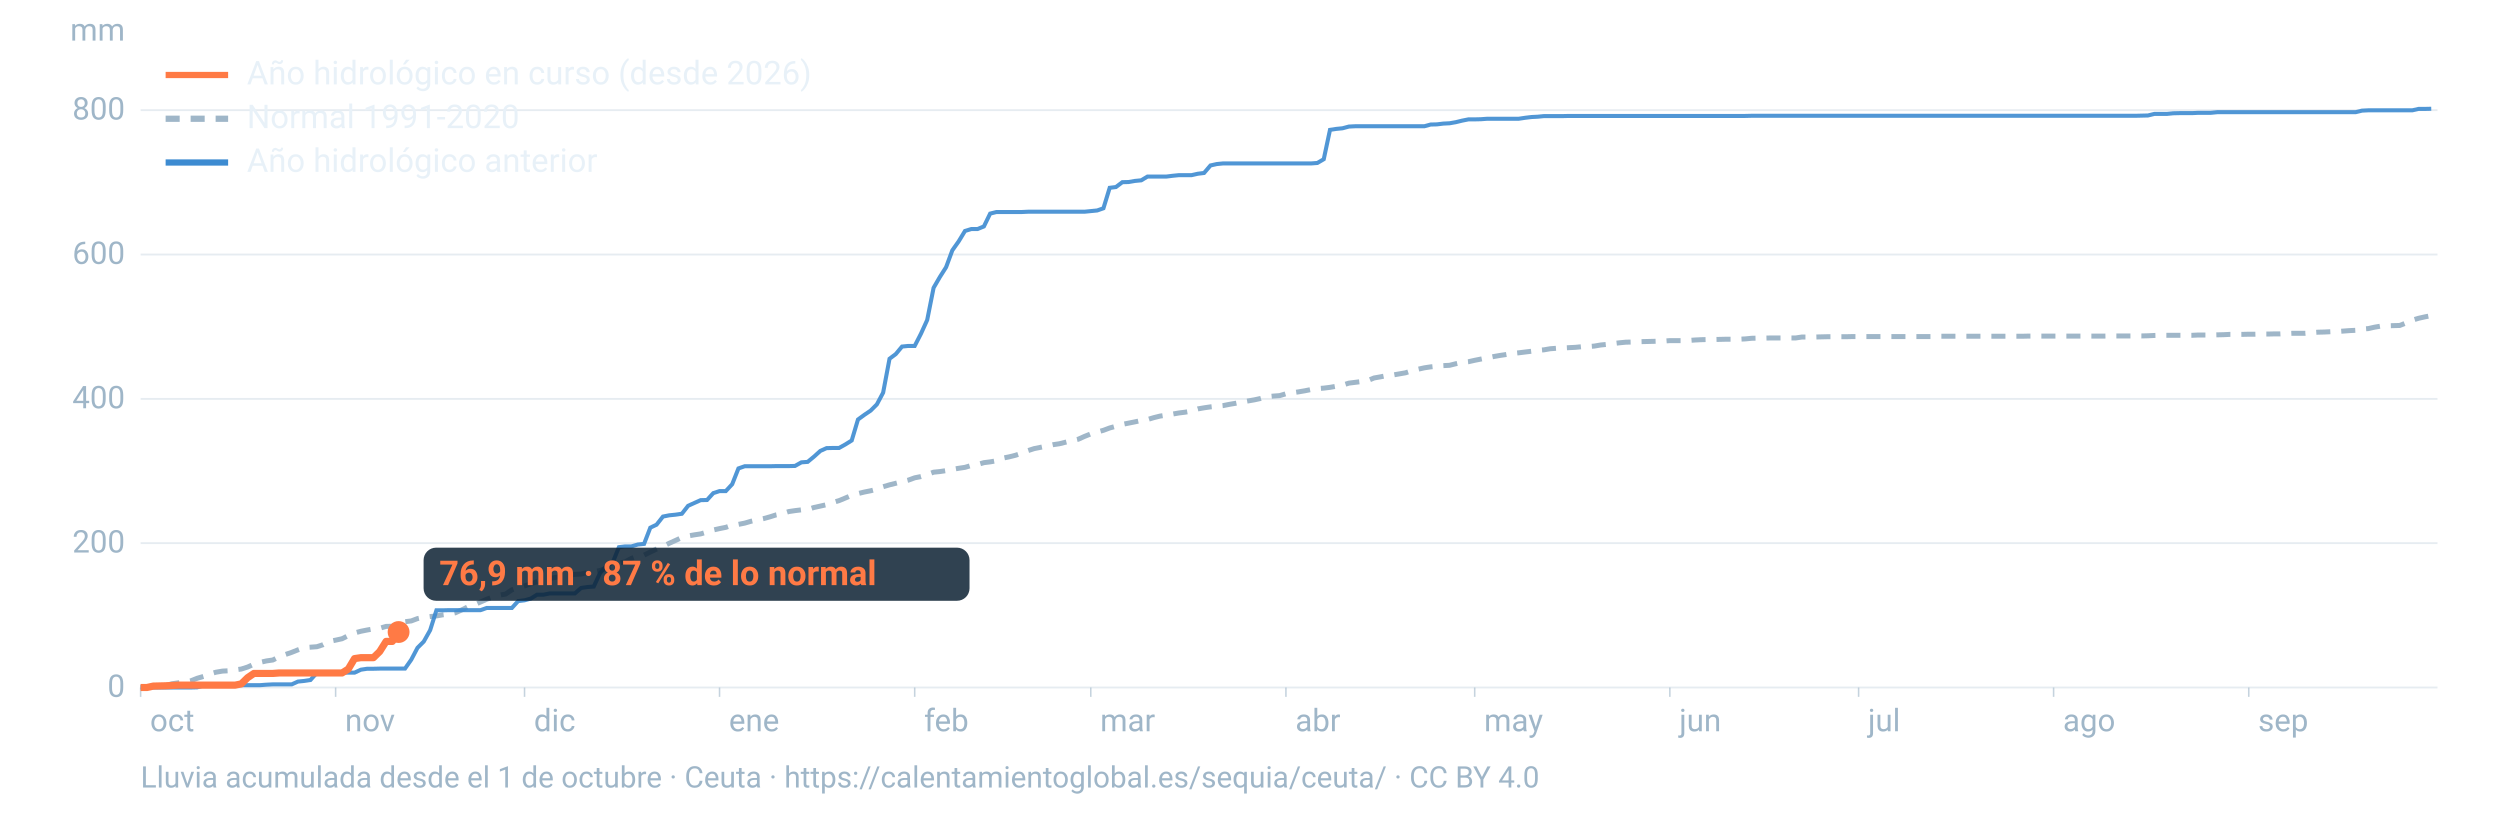
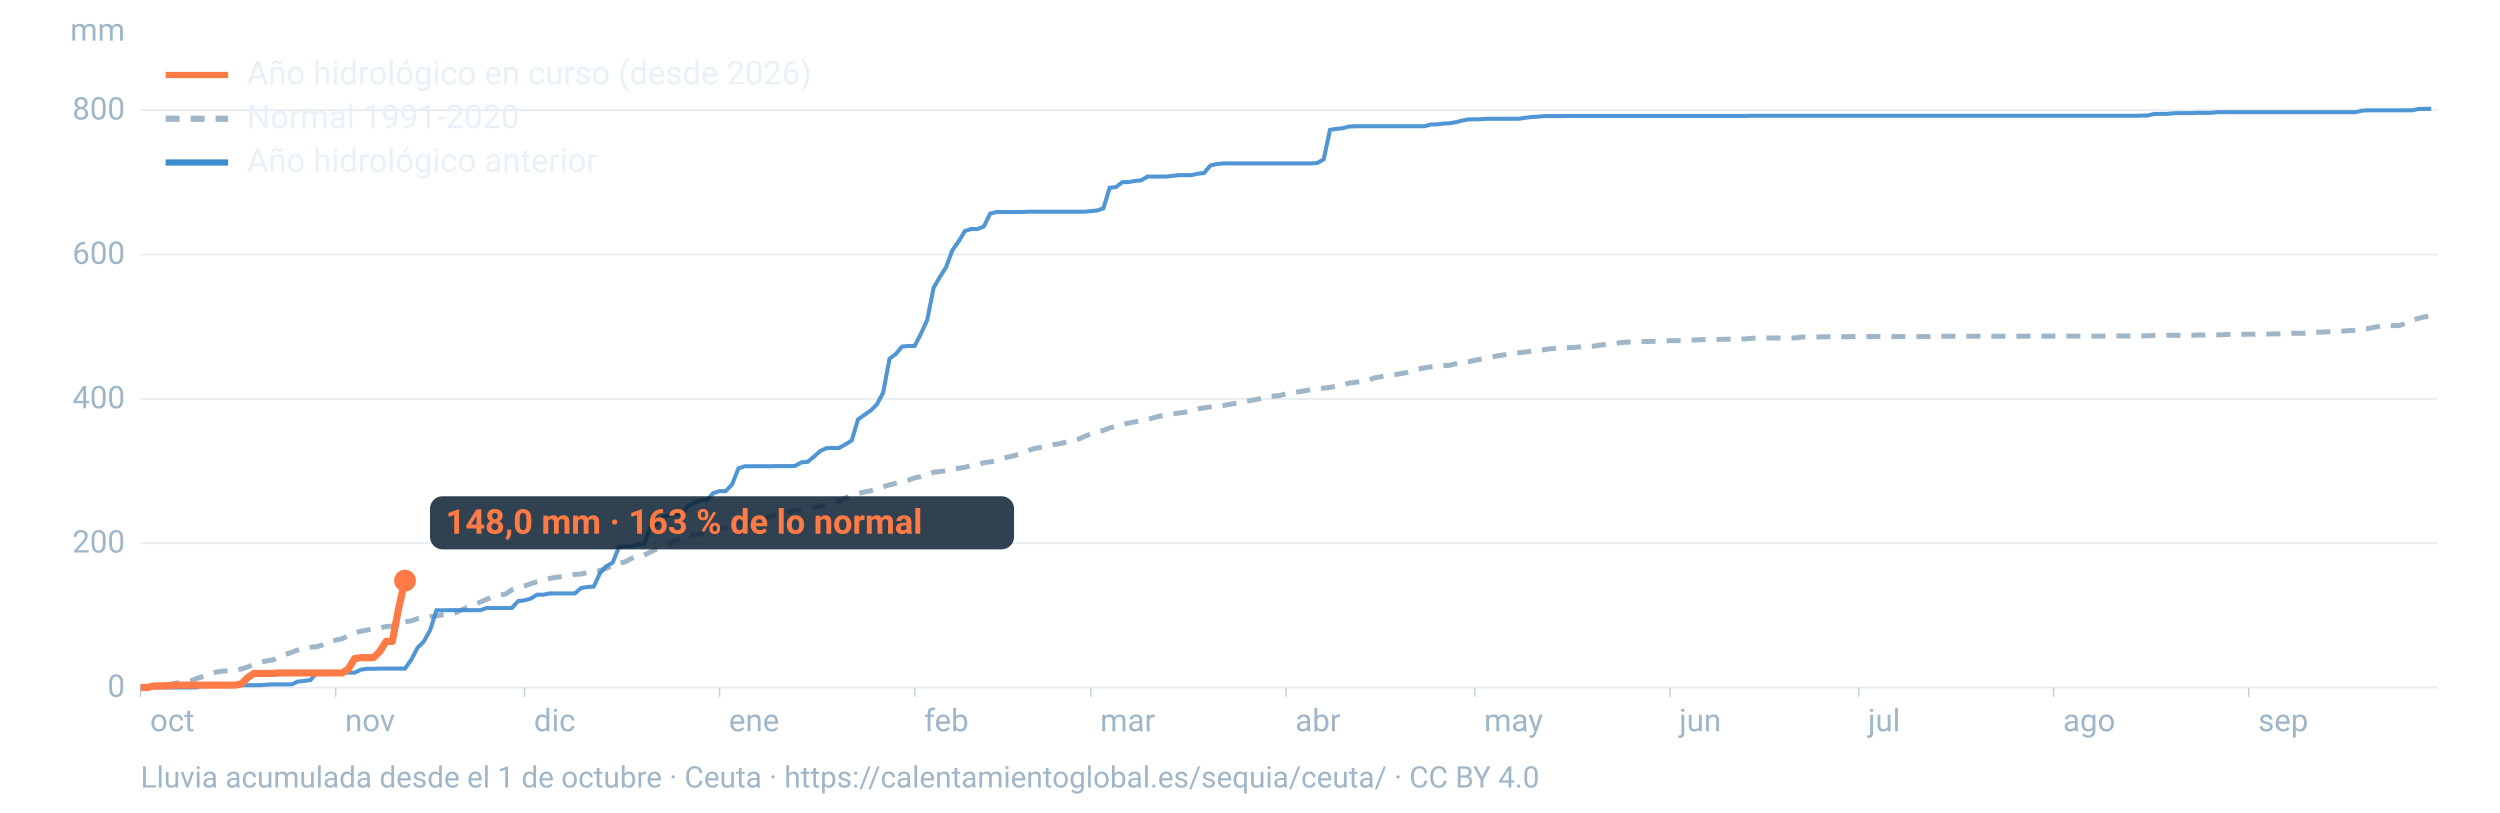
<svg xmlns="http://www.w3.org/2000/svg" viewBox="0 0 1600 520" width="1600" height="520" role="img" aria-labelledby="t d" font-family="-apple-system,BlinkMacSystemFont,'Segoe UI',Roboto,Helvetica,Arial,sans-serif">
  <line x1="90" x2="1560" y1="440.0" y2="440.0" stroke="#9fb6c8" stroke-opacity="0.25" stroke-width="1.2" />
  <text x="80" y="446.0" font-size="20" fill="#9fb6c8" text-anchor="end">0</text>
  <line x1="90" x2="1560" y1="347.6" y2="347.6" stroke="#9fb6c8" stroke-opacity="0.25" stroke-width="1.2" />
  <text x="80" y="353.6" font-size="20" fill="#9fb6c8" text-anchor="end">200</text>
  <line x1="90" x2="1560" y1="255.3" y2="255.3" stroke="#9fb6c8" stroke-opacity="0.25" stroke-width="1.2" />
  <text x="80" y="261.3" font-size="20" fill="#9fb6c8" text-anchor="end">400</text>
  <line x1="90" x2="1560" y1="162.9" y2="162.9" stroke="#9fb6c8" stroke-opacity="0.25" stroke-width="1.2" />
  <text x="80" y="168.9" font-size="20" fill="#9fb6c8" text-anchor="end">600</text>
  <line x1="90" x2="1560" y1="70.5" y2="70.5" stroke="#9fb6c8" stroke-opacity="0.25" stroke-width="1.2" />
  <text x="80" y="76.5" font-size="20" fill="#9fb6c8" text-anchor="end">800</text>
  <text x="80" y="26" font-size="20" fill="#9fb6c8" text-anchor="end">mm</text>
  <text x="96.0" y="468" font-size="20" fill="#9fb6c8">oct</text>
  <line x1="90.0" x2="90.0" y1="440" y2="446" stroke="#9fb6c8" stroke-opacity="0.6" />
  <text x="220.8" y="468" font-size="20" fill="#9fb6c8">nov</text>
  <line x1="214.8" x2="214.8" y1="440" y2="446" stroke="#9fb6c8" stroke-opacity="0.6" />
  <text x="341.7" y="468" font-size="20" fill="#9fb6c8">dic</text>
  <line x1="335.7" x2="335.7" y1="440" y2="446" stroke="#9fb6c8" stroke-opacity="0.6" />
  <text x="466.5" y="468" font-size="20" fill="#9fb6c8">ene</text>
  <line x1="460.5" x2="460.5" y1="440" y2="446" stroke="#9fb6c8" stroke-opacity="0.6" />
  <text x="591.4" y="468" font-size="20" fill="#9fb6c8">feb</text>
  <line x1="585.4" x2="585.4" y1="440" y2="446" stroke="#9fb6c8" stroke-opacity="0.6" />
  <text x="704.1" y="468" font-size="20" fill="#9fb6c8">mar</text>
  <line x1="698.1" x2="698.1" y1="440" y2="446" stroke="#9fb6c8" stroke-opacity="0.6" />
  <text x="829.0" y="468" font-size="20" fill="#9fb6c8">abr</text>
  <line x1="823.0" x2="823.0" y1="440" y2="446" stroke="#9fb6c8" stroke-opacity="0.6" />
  <text x="949.8" y="468" font-size="20" fill="#9fb6c8">may</text>
  <line x1="943.8" x2="943.8" y1="440" y2="446" stroke="#9fb6c8" stroke-opacity="0.6" />
  <text x="1074.7" y="468" font-size="20" fill="#9fb6c8">jun</text>
  <line x1="1068.7" x2="1068.7" y1="440" y2="446" stroke="#9fb6c8" stroke-opacity="0.6" />
  <text x="1195.5" y="468" font-size="20" fill="#9fb6c8">jul</text>
  <line x1="1189.5" x2="1189.5" y1="440" y2="446" stroke="#9fb6c8" stroke-opacity="0.6" />
  <text x="1320.3" y="468" font-size="20" fill="#9fb6c8">ago</text>
  <line x1="1314.3" x2="1314.3" y1="440" y2="446" stroke="#9fb6c8" stroke-opacity="0.6" />
  <text x="1445.2" y="468" font-size="20" fill="#9fb6c8">sep</text>
  <line x1="1439.2" x2="1439.2" y1="440" y2="446" stroke="#9fb6c8" stroke-opacity="0.6" />
  <path d="M90.0,439.8L94.0,439.4L98.1,439.4L102.1,438.9L106.1,438.7L110.1,437.6L114.2,437.0L118.2,436.5L122.2,435.7L126.2,434.1L130.3,432.9L134.3,431.3L138.3,430.2L142.4,429.5L146.4,429.3L150.4,428.7L154.4,428.2L158.5,426.9L162.5,425.1L166.5,423.9L170.5,423.0L174.6,422.4L178.6,420.4L182.6,418.9L186.7,417.5L190.7,415.9L194.7,414.5L198.7,414.2L202.8,413.9L206.8,412.6L210.8,410.5L214.8,409.7L218.9,408.8L222.9,406.8L226.9,405.1L231.0,404.0L235.0,403.2L239.0,402.5L243.0,402.1L247.1,400.9L251.1,400.8L255.1,399.3L259.2,397.9L263.2,397.4L267.2,395.9L271.2,395.1L275.3,394.6L279.3,394.2L283.3,393.5L287.3,393.0L291.4,392.2L295.4,390.4L299.4,388.4L303.5,387.1L307.5,385.3L311.5,383.5L315.5,382.1L319.6,380.9L323.6,380.2L327.6,377.5L331.6,376.2L335.7,375.0L339.7,373.6L343.7,372.3L347.8,371.4L351.8,370.2L355.8,369.5L359.8,369.0L363.9,368.3L367.9,367.6L371.9,367.4L375.9,366.4L380.0,365.9L384.0,365.1L388.0,363.7L392.1,362.0L396.1,360.4L400.1,359.6L404.1,357.4L408.2,355.9L412.2,355.3L416.2,353.3L420.2,351.4L424.3,349.7L428.3,347.7L432.3,345.9L436.4,344.0L440.4,343.0L444.4,342.3L448.4,341.7L452.5,340.5L456.5,339.2L460.5,338.3L464.5,337.5L468.6,336.1L472.6,335.6L476.6,334.8L480.7,333.6L484.7,332.7L488.7,331.9L492.7,330.8L496.8,329.5L500.8,328.7L504.8,327.4L508.8,326.8L512.9,326.3L516.9,326.1L520.9,324.8L525.0,323.9L529.0,323.0L533.0,321.6L537.0,320.4L541.1,318.7L545.1,317.0L549.1,315.9L553.2,314.9L557.2,314.1L561.2,313.1L565.2,311.5L569.3,310.3L573.3,309.3L577.3,308.3L581.3,307.3L585.4,305.8L589.4,305.0L593.4,303.7L597.5,302.2L601.5,301.8L605.5,301.2L609.5,300.4L613.6,299.7L617.6,299.1L621.6,297.9L625.6,297.3L629.7,296.1L633.7,295.6L637.7,294.9L641.8,293.2L645.8,292.4L649.8,291.4L653.8,290.1L657.9,288.4L661.9,287.1L665.9,286.3L669.9,285.5L674.0,284.6L678.0,284.0L682.0,283.0L686.1,282.0L690.1,281.1L694.1,279.3L698.1,277.7L702.2,276.5L706.2,275.4L710.2,273.9L714.2,272.8L718.3,271.6L722.3,270.8L726.3,270.0L730.4,269.1L734.4,268.5L738.4,267.3L742.4,266.3L746.5,265.7L750.5,265.0L754.5,264.3L758.5,263.8L762.6,263.1L766.6,261.7L770.6,261.0L774.7,260.4L778.7,260.0L782.7,259.6L786.7,258.8L790.8,258.1L794.8,257.3L798.8,256.6L802.8,255.9L806.9,255.0L810.9,253.9L814.9,253.5L819.0,253.2L823.0,252.0L827.0,251.4L831.0,250.8L835.1,250.1L839.1,249.3L843.1,248.7L847.2,248.4L851.2,247.9L855.2,247.2L859.2,246.5L863.3,245.2L867.3,244.7L871.3,244.2L875.3,243.6L879.4,241.9L883.4,241.2L887.4,240.4L891.5,240.0L895.5,239.3L899.5,238.6L903.5,237.3L907.6,236.3L911.6,235.4L915.6,234.8L919.6,234.4L923.7,234.0L927.7,233.8L931.7,232.8L935.8,231.9L939.8,231.5L943.8,230.6L947.8,229.8L951.9,229.0L955.9,228.2L959.9,227.5L963.9,226.9L968.0,226.2L972.0,225.8L976.0,225.3L980.1,224.8L984.1,224.2L988.1,223.9L992.1,223.2L996.2,222.9L1000.2,222.7L1004.2,222.5L1008.2,222.3L1012.3,221.9L1016.3,221.8L1020.3,221.5L1024.4,220.8L1028.4,220.4L1032.4,219.9L1036.4,219.4L1040.5,219.0L1044.5,218.9L1048.5,218.7L1052.5,218.6L1056.6,218.5L1060.6,218.4L1064.6,218.3L1068.7,218.0L1072.7,218.0L1076.7,218.0L1080.7,217.9L1084.8,217.6L1088.8,217.4L1092.8,217.3L1096.8,217.3L1100.9,217.2L1104.9,217.1L1108.9,217.1L1113.0,217.1L1117.0,216.9L1121.0,216.5L1125.0,216.4L1129.1,216.4L1133.1,216.3L1137.1,216.3L1141.2,216.3L1145.2,216.3L1149.2,216.3L1153.2,215.7L1157.3,215.7L1161.3,215.7L1165.3,215.6L1169.3,215.5L1173.4,215.5L1177.4,215.5L1181.4,215.5L1185.5,215.4L1189.5,215.4L1193.5,215.4L1197.5,215.4L1201.6,215.4L1205.6,215.4L1209.6,215.4L1213.6,215.4L1217.7,215.4L1221.7,215.4L1225.7,215.4L1229.8,215.4L1233.8,215.4L1237.8,215.4L1241.8,215.2L1245.9,215.2L1249.9,215.2L1253.9,215.2L1257.9,215.2L1262.0,215.2L1266.0,215.2L1270.0,215.2L1274.1,215.2L1278.1,215.2L1282.1,215.2L1286.1,215.2L1290.2,215.2L1294.2,215.2L1298.2,215.1L1302.2,215.1L1306.3,215.1L1310.3,215.1L1314.3,215.1L1318.4,215.1L1322.4,215.1L1326.4,215.1L1330.4,215.1L1334.5,215.1L1338.5,215.1L1342.5,215.1L1346.5,215.1L1350.6,215.0L1354.6,215.0L1358.6,215.0L1362.7,215.0L1366.7,215.0L1370.7,215.0L1374.7,214.9L1378.8,214.7L1382.8,214.6L1386.8,214.6L1390.8,214.6L1394.9,214.6L1398.9,214.6L1402.9,214.6L1407.0,214.4L1411.0,214.4L1415.0,214.4L1419.0,214.3L1423.1,214.2L1427.1,214.0L1431.1,214.0L1435.2,214.0L1439.2,213.9L1443.2,213.9L1447.2,213.8L1451.3,213.8L1455.3,213.7L1459.3,213.7L1463.3,213.5L1467.4,213.3L1471.4,213.3L1475.4,213.3L1479.5,212.9L1483.5,212.6L1487.5,212.5L1491.5,212.3L1495.6,212.2L1499.6,211.9L1503.6,211.6L1507.6,211.4L1511.7,210.6L1515.7,210.3L1519.7,209.4L1523.8,208.7L1527.8,208.5L1531.8,208.4L1535.8,208.3L1539.9,206.7L1543.9,204.9L1547.9,203.7L1551.9,202.8L1556.0,202.0" fill="none" stroke="#9fb6c8" stroke-width="3.2" stroke-dasharray="9 7" />
  <path d="M90.0,440.0L94.0,440.0L98.1,440.0L102.1,440.0L106.1,440.0L110.1,440.0L114.2,440.0L118.2,440.0L122.2,440.0L126.2,439.9L130.3,438.7L134.3,438.6L138.3,438.6L142.4,438.6L146.4,438.6L150.4,438.5L154.4,438.5L158.5,438.5L162.5,438.5L166.5,438.5L170.5,438.2L174.6,438.0L178.6,438.0L182.6,438.0L186.7,438.0L190.7,436.2L194.7,435.8L198.7,435.2L202.8,430.6L206.8,430.6L210.8,430.5L214.8,430.5L218.9,430.5L222.9,430.5L226.9,430.5L231.0,428.6L235.0,428.0L239.0,428.0L243.0,427.9L247.1,427.9L251.1,427.9L255.1,427.9L259.2,427.9L263.2,422.2L267.2,414.6L271.2,410.6L275.3,403.3L279.3,390.6L283.3,390.6L287.3,390.5L291.4,390.5L295.4,390.5L299.4,390.5L303.5,390.5L307.5,390.5L311.5,389.1L315.5,389.1L319.6,389.1L323.6,389.1L327.6,389.1L331.6,384.7L335.7,384.2L339.7,383.1L343.7,380.6L347.8,380.6L351.8,379.8L355.8,379.8L359.8,379.8L363.9,379.8L367.9,379.8L371.9,376.3L375.9,375.7L380.0,375.4L384.0,366.8L388.0,362.4L392.1,360.1L396.1,350.2L400.1,349.7L404.1,349.7L408.2,348.5L412.2,348.1L416.2,337.7L420.2,335.8L424.3,330.6L428.3,329.8L432.3,329.4L436.4,328.8L440.4,323.7L444.4,321.9L448.4,320.1L452.5,320.0L456.5,315.6L460.5,314.3L464.5,314.3L468.6,309.9L472.6,299.8L476.6,298.4L480.7,298.4L484.7,298.4L488.7,298.4L492.7,298.4L496.8,298.3L500.8,298.3L504.8,298.3L508.8,298.2L512.9,295.9L516.9,295.6L520.9,292.3L525.0,288.6L529.0,286.8L533.0,286.7L537.0,286.7L541.1,284.4L545.1,281.9L549.1,268.5L553.2,265.5L557.2,262.8L561.2,258.8L565.2,251.3L569.3,229.6L573.3,226.6L577.3,221.8L581.3,221.4L585.4,221.4L589.4,213.6L593.4,204.8L597.5,184.2L601.5,177.3L605.5,171.0L609.5,160.2L613.6,154.4L617.6,147.8L621.6,146.6L625.6,146.6L629.7,144.9L633.7,136.7L637.7,135.7L641.8,135.7L645.8,135.7L649.8,135.7L653.8,135.7L657.9,135.5L661.9,135.5L665.9,135.5L669.9,135.5L674.0,135.5L678.0,135.5L682.0,135.5L686.1,135.5L690.1,135.5L694.1,135.5L698.1,135.1L702.2,134.7L706.2,133.3L710.2,120.2L714.2,119.7L718.3,116.6L722.3,116.5L726.3,115.8L730.4,115.4L734.4,113.0L738.4,113.0L742.4,113.0L746.5,113.0L750.5,112.5L754.5,112.1L758.5,112.1L762.6,112.1L766.6,111.2L770.6,110.7L774.7,105.9L778.7,105.0L782.7,104.6L786.7,104.6L790.8,104.6L794.8,104.6L798.8,104.6L802.8,104.6L806.9,104.6L810.9,104.6L814.9,104.6L819.0,104.6L823.0,104.6L827.0,104.6L831.0,104.6L835.1,104.6L839.1,104.6L843.1,104.3L847.2,101.9L851.2,83.1L855.2,82.5L859.2,82.1L863.3,81.0L867.3,80.8L871.3,80.8L875.3,80.8L879.4,80.8L883.4,80.8L887.4,80.8L891.5,80.8L895.5,80.8L899.5,80.8L903.5,80.8L907.6,80.8L911.6,80.8L915.6,79.7L919.6,79.6L923.7,79.1L927.7,78.9L931.7,78.2L935.8,77.2L939.8,76.4L943.8,76.4L947.8,76.3L951.9,76.0L955.9,76.0L959.9,76.0L963.9,76.0L968.0,76.0L972.0,76.0L976.0,75.4L980.1,74.9L984.1,74.7L988.1,74.3L992.1,74.3L996.2,74.3L1000.2,74.3L1004.2,74.2L1008.2,74.2L1012.3,74.2L1016.3,74.2L1020.3,74.2L1024.4,74.2L1028.4,74.2L1032.4,74.2L1036.4,74.2L1040.5,74.2L1044.5,74.2L1048.5,74.2L1052.5,74.2L1056.6,74.2L1060.6,74.2L1064.6,74.2L1068.7,74.2L1072.7,74.2L1076.7,74.2L1080.7,74.2L1084.8,74.2L1088.8,74.2L1092.8,74.2L1096.8,74.2L1100.9,74.2L1104.9,74.2L1108.9,74.2L1113.0,74.2L1117.0,74.2L1121.0,74.1L1125.0,74.1L1129.1,74.1L1133.1,74.1L1137.1,74.1L1141.2,74.1L1145.2,74.1L1149.2,74.1L1153.2,74.1L1157.3,74.1L1161.3,74.1L1165.3,74.1L1169.3,74.1L1173.4,74.1L1177.4,74.1L1181.4,74.1L1185.5,74.1L1189.5,74.1L1193.5,74.1L1197.5,74.1L1201.6,74.1L1205.6,74.1L1209.6,74.1L1213.6,74.1L1217.7,74.1L1221.7,74.1L1225.7,74.1L1229.8,74.1L1233.8,74.1L1237.8,74.1L1241.8,74.1L1245.9,74.1L1249.9,74.1L1253.9,74.1L1257.9,74.1L1262.0,74.1L1266.0,74.1L1270.0,74.1L1274.1,74.1L1278.1,74.1L1282.1,74.1L1286.1,74.1L1290.2,74.1L1294.2,74.1L1298.2,74.1L1302.2,74.1L1306.3,74.1L1310.3,74.1L1314.3,74.1L1318.4,74.1L1322.4,74.1L1326.4,74.1L1330.4,74.1L1334.5,74.1L1338.5,74.1L1342.5,74.1L1346.5,74.1L1350.6,74.1L1354.6,74.1L1358.6,74.1L1362.7,74.1L1366.7,74.1L1370.7,74.0L1374.7,73.9L1378.8,72.9L1382.8,72.9L1386.8,72.9L1390.8,72.5L1394.9,72.4L1398.9,72.4L1402.9,72.4L1407.0,72.2L1411.0,72.2L1415.0,72.2L1419.0,71.8L1423.1,71.8L1427.1,71.8L1431.1,71.8L1435.2,71.8L1439.2,71.8L1443.2,71.8L1447.2,71.8L1451.3,71.8L1455.3,71.8L1459.3,71.8L1463.3,71.8L1467.4,71.8L1471.4,71.8L1475.4,71.8L1479.5,71.8L1483.5,71.8L1487.5,71.8L1491.5,71.8L1495.6,71.8L1499.6,71.8L1503.6,71.8L1507.6,71.8L1511.7,70.8L1515.7,70.6L1519.7,70.6L1523.8,70.6L1527.8,70.6L1531.8,70.6L1535.8,70.6L1539.9,70.6L1543.9,70.6L1547.9,69.7L1551.9,69.7L1556.0,69.6" fill="none" stroke="#3d8bd1" stroke-width="2.6" stroke-opacity="0.9" />
-   <path d="M90.0,440.0L94.0,440.0L98.1,439.1L102.1,439.0L106.1,438.9L110.1,438.7L114.2,438.5L118.2,438.5L122.2,438.5L126.2,438.5L130.3,438.5L134.3,438.5L138.3,438.5L142.4,438.5L146.4,438.5L150.4,438.5L154.4,437.7L158.5,433.7L162.5,431.0L166.5,431.0L170.5,431.0L174.6,431.0L178.6,430.7L182.6,430.7L186.7,430.7L190.7,430.7L194.7,430.7L198.7,430.7L202.8,430.7L206.8,430.7L210.8,430.7L214.8,430.7L218.9,430.7L222.9,428.2L226.9,421.5L231.0,420.9L235.0,420.9L239.0,420.9L243.0,417.0L247.1,410.5L251.1,410.5L255.1,404.5" fill="none" stroke="#ff7a45" stroke-width="4.6" stroke-linejoin="round" />
-   <circle cx="255.1" cy="404.5" r="7" fill="#ff7a45" />
-   <rect x="271.1" y="350.5" width="349.4" height="34" rx="8" fill="#0c2133" fill-opacity="0.85" />
-   <text x="281.1" y="374.5" font-size="22" font-weight="700" fill="#ff7a45">76,9 mm · 87 % de lo normal</text>
+   <path d="M90.0,440.0L94.0,440.0L98.1,439.1L102.1,439.0L106.1,438.9L110.1,438.7L114.2,438.5L118.2,438.5L122.2,438.5L126.2,438.5L130.3,438.5L134.3,438.5L138.3,438.5L142.4,438.5L146.4,438.5L150.4,438.5L154.4,437.7L158.5,433.7L162.5,431.0L166.5,431.0L170.5,431.0L174.6,431.0L178.6,430.7L182.6,430.7L186.7,430.7L190.7,430.7L194.7,430.7L198.7,430.7L202.8,430.7L206.8,430.7L210.8,430.7L214.8,430.7L218.9,430.7L222.9,428.2L226.9,421.5L231.0,420.9L235.0,420.9L239.0,420.9L243.0,417.0L247.1,410.5L251.1,410.5L255.1,389.3L259.2,371.6" fill="none" stroke="#ff7a45" stroke-width="4.6" stroke-linejoin="round" />
+   <circle cx="259.2" cy="371.6" r="7" fill="#ff7a45" />
+   <rect x="275.2" y="317.6" width="373.8" height="34" rx="8" fill="#0c2133" fill-opacity="0.85" />
+   <text x="285.2" y="341.6" font-size="22" font-weight="700" fill="#ff7a45">148,0 mm · 163 % de lo normal</text>
  <line x1="106" x2="146" y1="48" y2="48" stroke="#ff7a45" stroke-width="4" />
  <text x="158" y="54" font-size="21" fill="#e8f1f8">Año hidrológico en curso (desde 2026)</text>
  <line x1="106" x2="146" y1="76" y2="76" stroke="#9fb6c8" stroke-width="4" stroke-dasharray="9 7" />
  <text x="158" y="82" font-size="21" fill="#e8f1f8">Normal 1991-2020</text>
  <line x1="106" x2="146" y1="104" y2="104" stroke="#3d8bd1" stroke-width="4" />
  <text x="158" y="110" font-size="21" fill="#e8f1f8">Año hidrológico anterior</text>
  <text x="90" y="504" font-size="19" fill="#9fb6c8">Lluvia acumulada desde el 1 de octubre · Ceuta · https://calentamientoglobal.es/sequia/ceuta/ · CC BY 4.0</text>
</svg>
